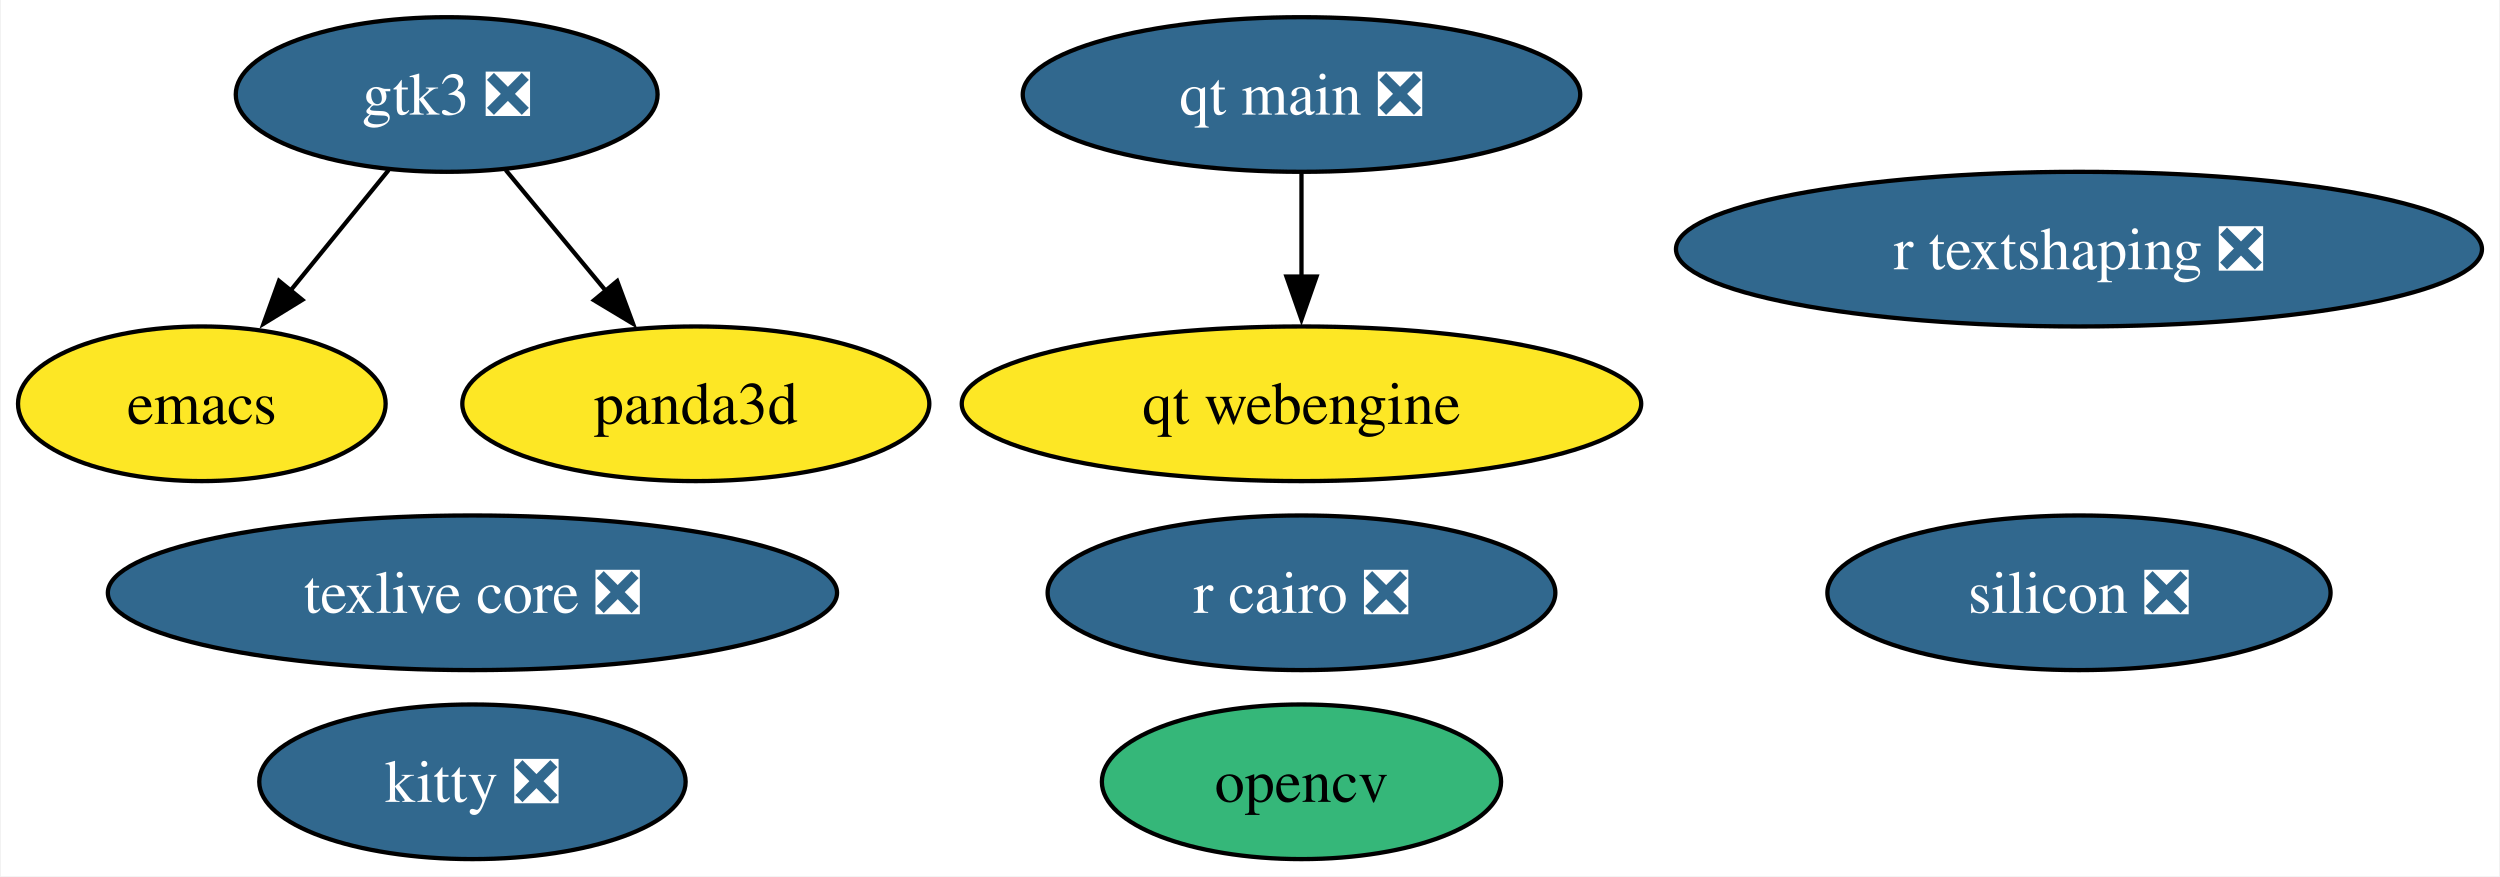
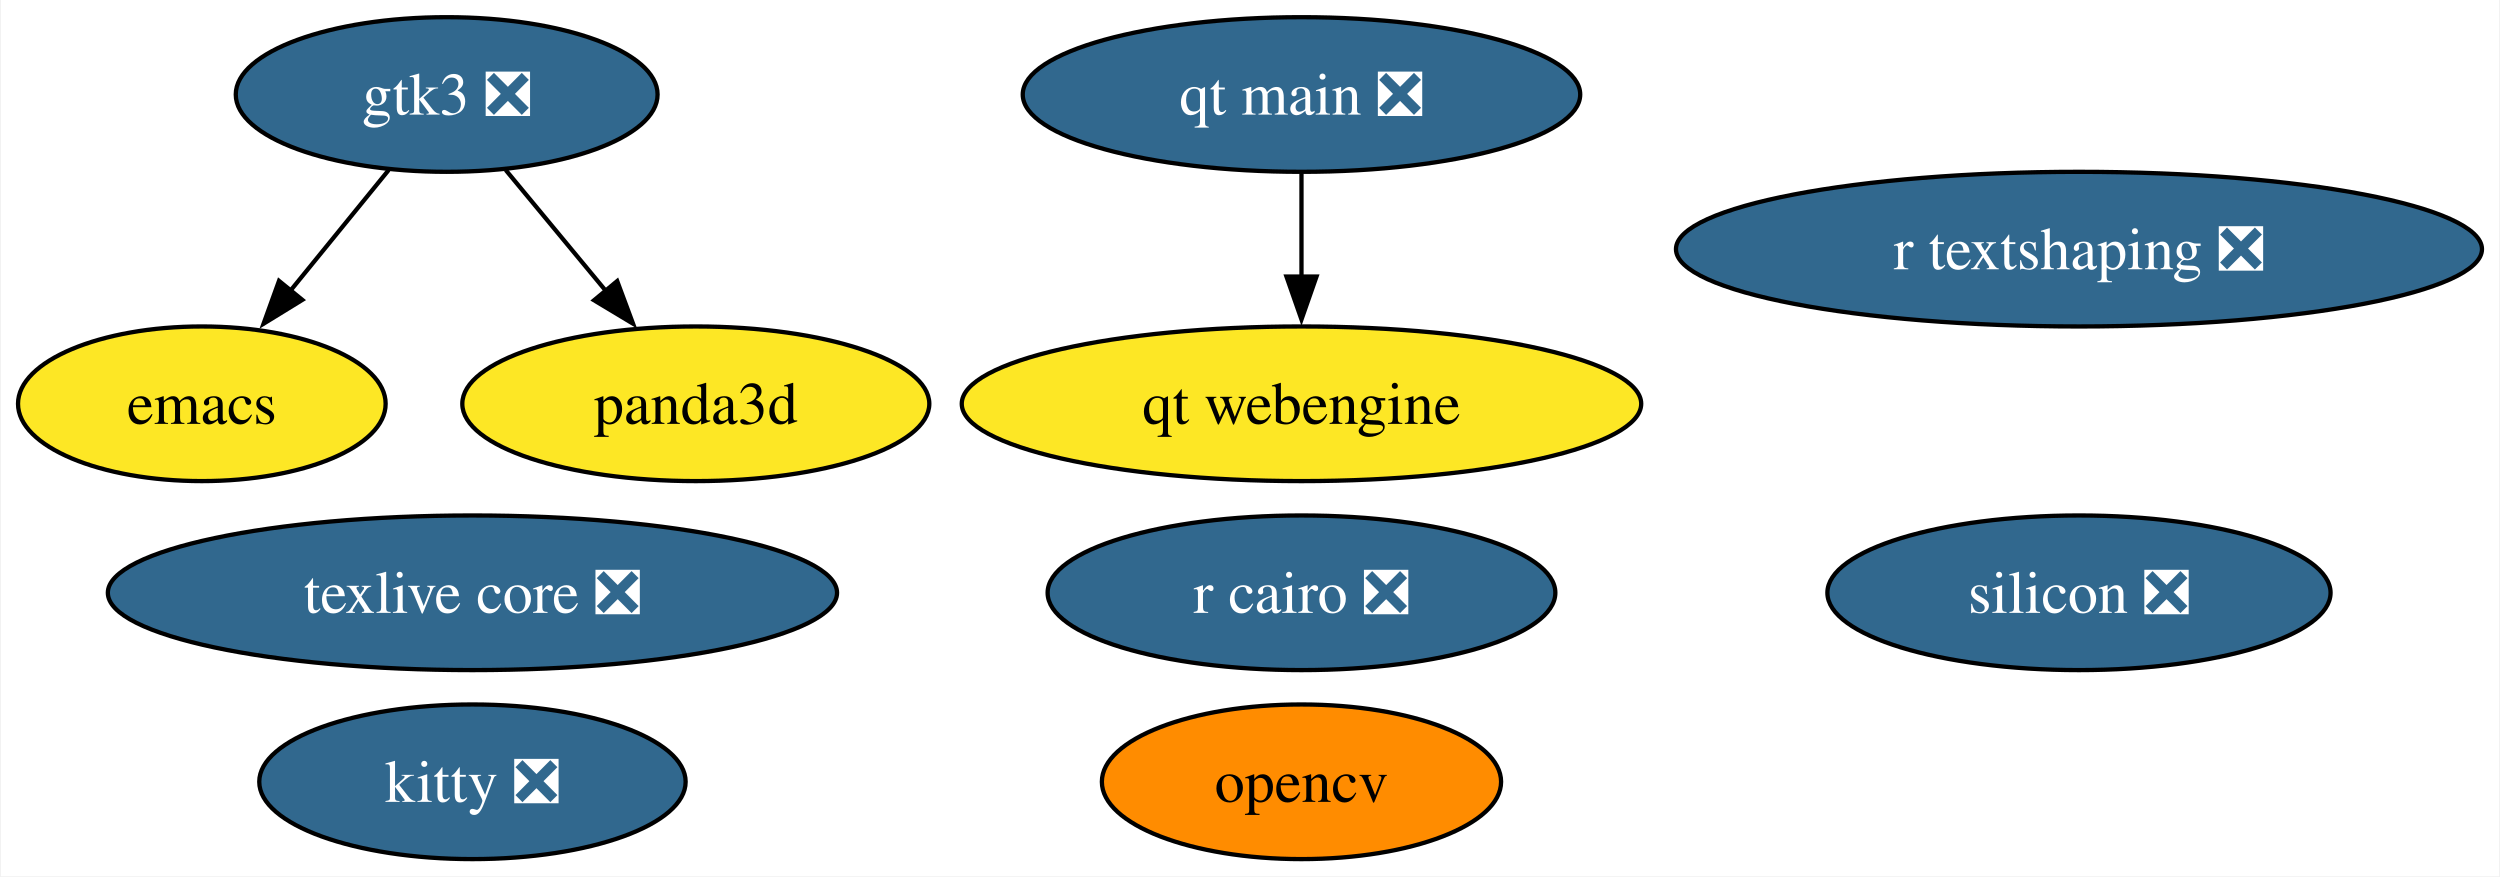
<svg xmlns="http://www.w3.org/2000/svg" xmlns:xlink="http://www.w3.org/1999/xlink" width="582pt" height="204pt" viewBox="0.00 0.00 581.61 204.00">
  <g id="graph0" class="graph" transform="scale(1 1) rotate(0) translate(4 200)">
    <polygon fill="white" stroke="none" points="-4,4 -4,-200 577.61,-200 577.61,4 -4,4" />
    <g id="node1" class="node">
      <g id="a_node1">
        <a xlink:href="https://github.com/conda-forge/emacs-feedstock" xlink:title="emacs">
          <ellipse fill="#fde725" stroke="black" cx="42.79" cy="-106" rx="42.79" ry="18" />
          <text text-anchor="middle" x="42.79" y="-101.33" font-family="Times,serif" font-size="14.00">emacs</text>
        </a>
      </g>
    </g>
    <g id="node2" class="node">
      <g id="a_node2">
        <a xlink:href="https://github.com/conda-forge/opencv-feedstock" xlink:title="opencv">
-           <ellipse fill="#35b779" stroke="black" cx="298.79" cy="-18" rx="46.47" ry="18" />
+           <ellipse fill="#ff8c00" stroke="black" cx="298.79" cy="-18" rx="46.47" ry="18" />
          <text text-anchor="middle" x="298.79" y="-13.32" font-family="Times,serif" font-size="14.00">opencv</text>
        </a>
      </g>
    </g>
    <g id="node3" class="node">
      <g id="a_node3">
        <a xlink:href="https://github.com/conda-forge/r-cairo-feedstock/pull/45" xlink:title="r cairo ❎">
          <ellipse fill="#31688e" stroke="black" cx="298.79" cy="-62" rx="59.1" ry="18" />
          <text text-anchor="middle" x="298.79" y="-57.33" font-family="Times,serif" font-size="14.00" fill="white">r cairo ❎</text>
        </a>
      </g>
    </g>
    <g id="node4" class="node">
      <g id="a_node4">
        <a xlink:href="https://github.com/conda-forge/texlive-core-feedstock/pull/101" xlink:title="texlive core ❎">
          <ellipse fill="#31688e" stroke="black" cx="105.79" cy="-62" rx="84.88" ry="18" />
          <text text-anchor="middle" x="105.79" y="-57.33" font-family="Times,serif" font-size="14.00" fill="white">texlive core ❎</text>
        </a>
      </g>
    </g>
    <g id="node5" class="node">
      <g id="a_node5">
        <a xlink:href="https://github.com/conda-forge/kitty-feedstock/pull/78" xlink:title="kitty ❎">
          <ellipse fill="#31688e" stroke="black" cx="105.79" cy="-18" rx="49.63" ry="18" />
          <text text-anchor="middle" x="105.79" y="-13.32" font-family="Times,serif" font-size="14.00" fill="white">kitty ❎</text>
        </a>
      </g>
    </g>
    <g id="node6" class="node">
      <g id="a_node6">
        <a xlink:href="https://github.com/conda-forge/gtk3-feedstock/pull/77" xlink:title="gtk3 ❎">
          <ellipse fill="#31688e" stroke="black" cx="99.79" cy="-178" rx="49.1" ry="18" />
          <text text-anchor="middle" x="99.79" y="-173.32" font-family="Times,serif" font-size="14.00" fill="white">gtk3 ❎</text>
        </a>
      </g>
    </g>
    <g id="edge1" class="edge">
      <path fill="none" stroke="black" d="M86.28,-160.41C79.47,-152.04 71.05,-141.71 63.45,-132.37" />
      <polygon fill="black" stroke="black" points="66.19,-130.19 57.16,-124.64 60.76,-134.61 66.19,-130.19" />
    </g>
    <g id="node8" class="node">
      <g id="a_node8">
        <a xlink:href="https://github.com/conda-forge/panda3d-feedstock" xlink:title="panda3d">
          <ellipse fill="#fde725" stroke="black" cx="157.79" cy="-106" rx="54.36" ry="18" />
          <text text-anchor="middle" x="157.79" y="-101.33" font-family="Times,serif" font-size="14.00">panda3d</text>
        </a>
      </g>
    </g>
    <g id="edge2" class="edge">
      <path fill="none" stroke="black" d="M113.54,-160.41C120.54,-151.95 129.21,-141.49 137.01,-132.08" />
      <polygon fill="black" stroke="black" points="139.49,-134.57 143.18,-124.64 134.1,-130.1 139.49,-134.57" />
    </g>
    <g id="node7" class="node">
      <g id="a_node7">
        <a xlink:href="https://github.com/conda-forge/r-textshaping-feedstock/pull/29" xlink:title="r textshaping ❎">
          <ellipse fill="#31688e" stroke="black" cx="479.79" cy="-142" rx="93.82" ry="18" />
          <text text-anchor="middle" x="479.79" y="-137.32" font-family="Times,serif" font-size="14.00" fill="white">r textshaping ❎</text>
        </a>
      </g>
    </g>
    <g id="node9" class="node">
      <g id="a_node9">
        <a xlink:href="https://github.com/conda-forge/qt-main-feedstock/pull/324" xlink:title="qt main ❎">
          <ellipse fill="#31688e" stroke="black" cx="298.79" cy="-178" rx="64.89" ry="18" />
          <text text-anchor="middle" x="298.79" y="-173.32" font-family="Times,serif" font-size="14.00" fill="white">qt main ❎</text>
        </a>
      </g>
    </g>
    <g id="node10" class="node">
      <g id="a_node10">
        <a xlink:href="https://github.com/conda-forge/qt-webengine-feedstock" xlink:title="qt webengine">
          <ellipse fill="#fde725" stroke="black" cx="298.79" cy="-106" rx="79.09" ry="18" />
          <text text-anchor="middle" x="298.79" y="-101.33" font-family="Times,serif" font-size="14.00">qt webengine</text>
        </a>
      </g>
    </g>
    <g id="edge3" class="edge">
      <path fill="none" stroke="black" d="M298.79,-159.7C298.79,-152.41 298.79,-143.73 298.79,-135.54" />
      <polygon fill="black" stroke="black" points="302.29,-135.62 298.79,-125.62 295.29,-135.62 302.29,-135.62" />
    </g>
    <g id="node11" class="node">
      <g id="a_node11">
        <a xlink:href="https://github.com/conda-forge/silicon-feedstock/pull/5" xlink:title="silicon ❎">
          <ellipse fill="#31688e" stroke="black" cx="479.79" cy="-62" rx="58.57" ry="18" />
          <text text-anchor="middle" x="479.79" y="-57.33" font-family="Times,serif" font-size="14.00" fill="white">silicon ❎</text>
        </a>
      </g>
    </g>
  </g>
</svg>
